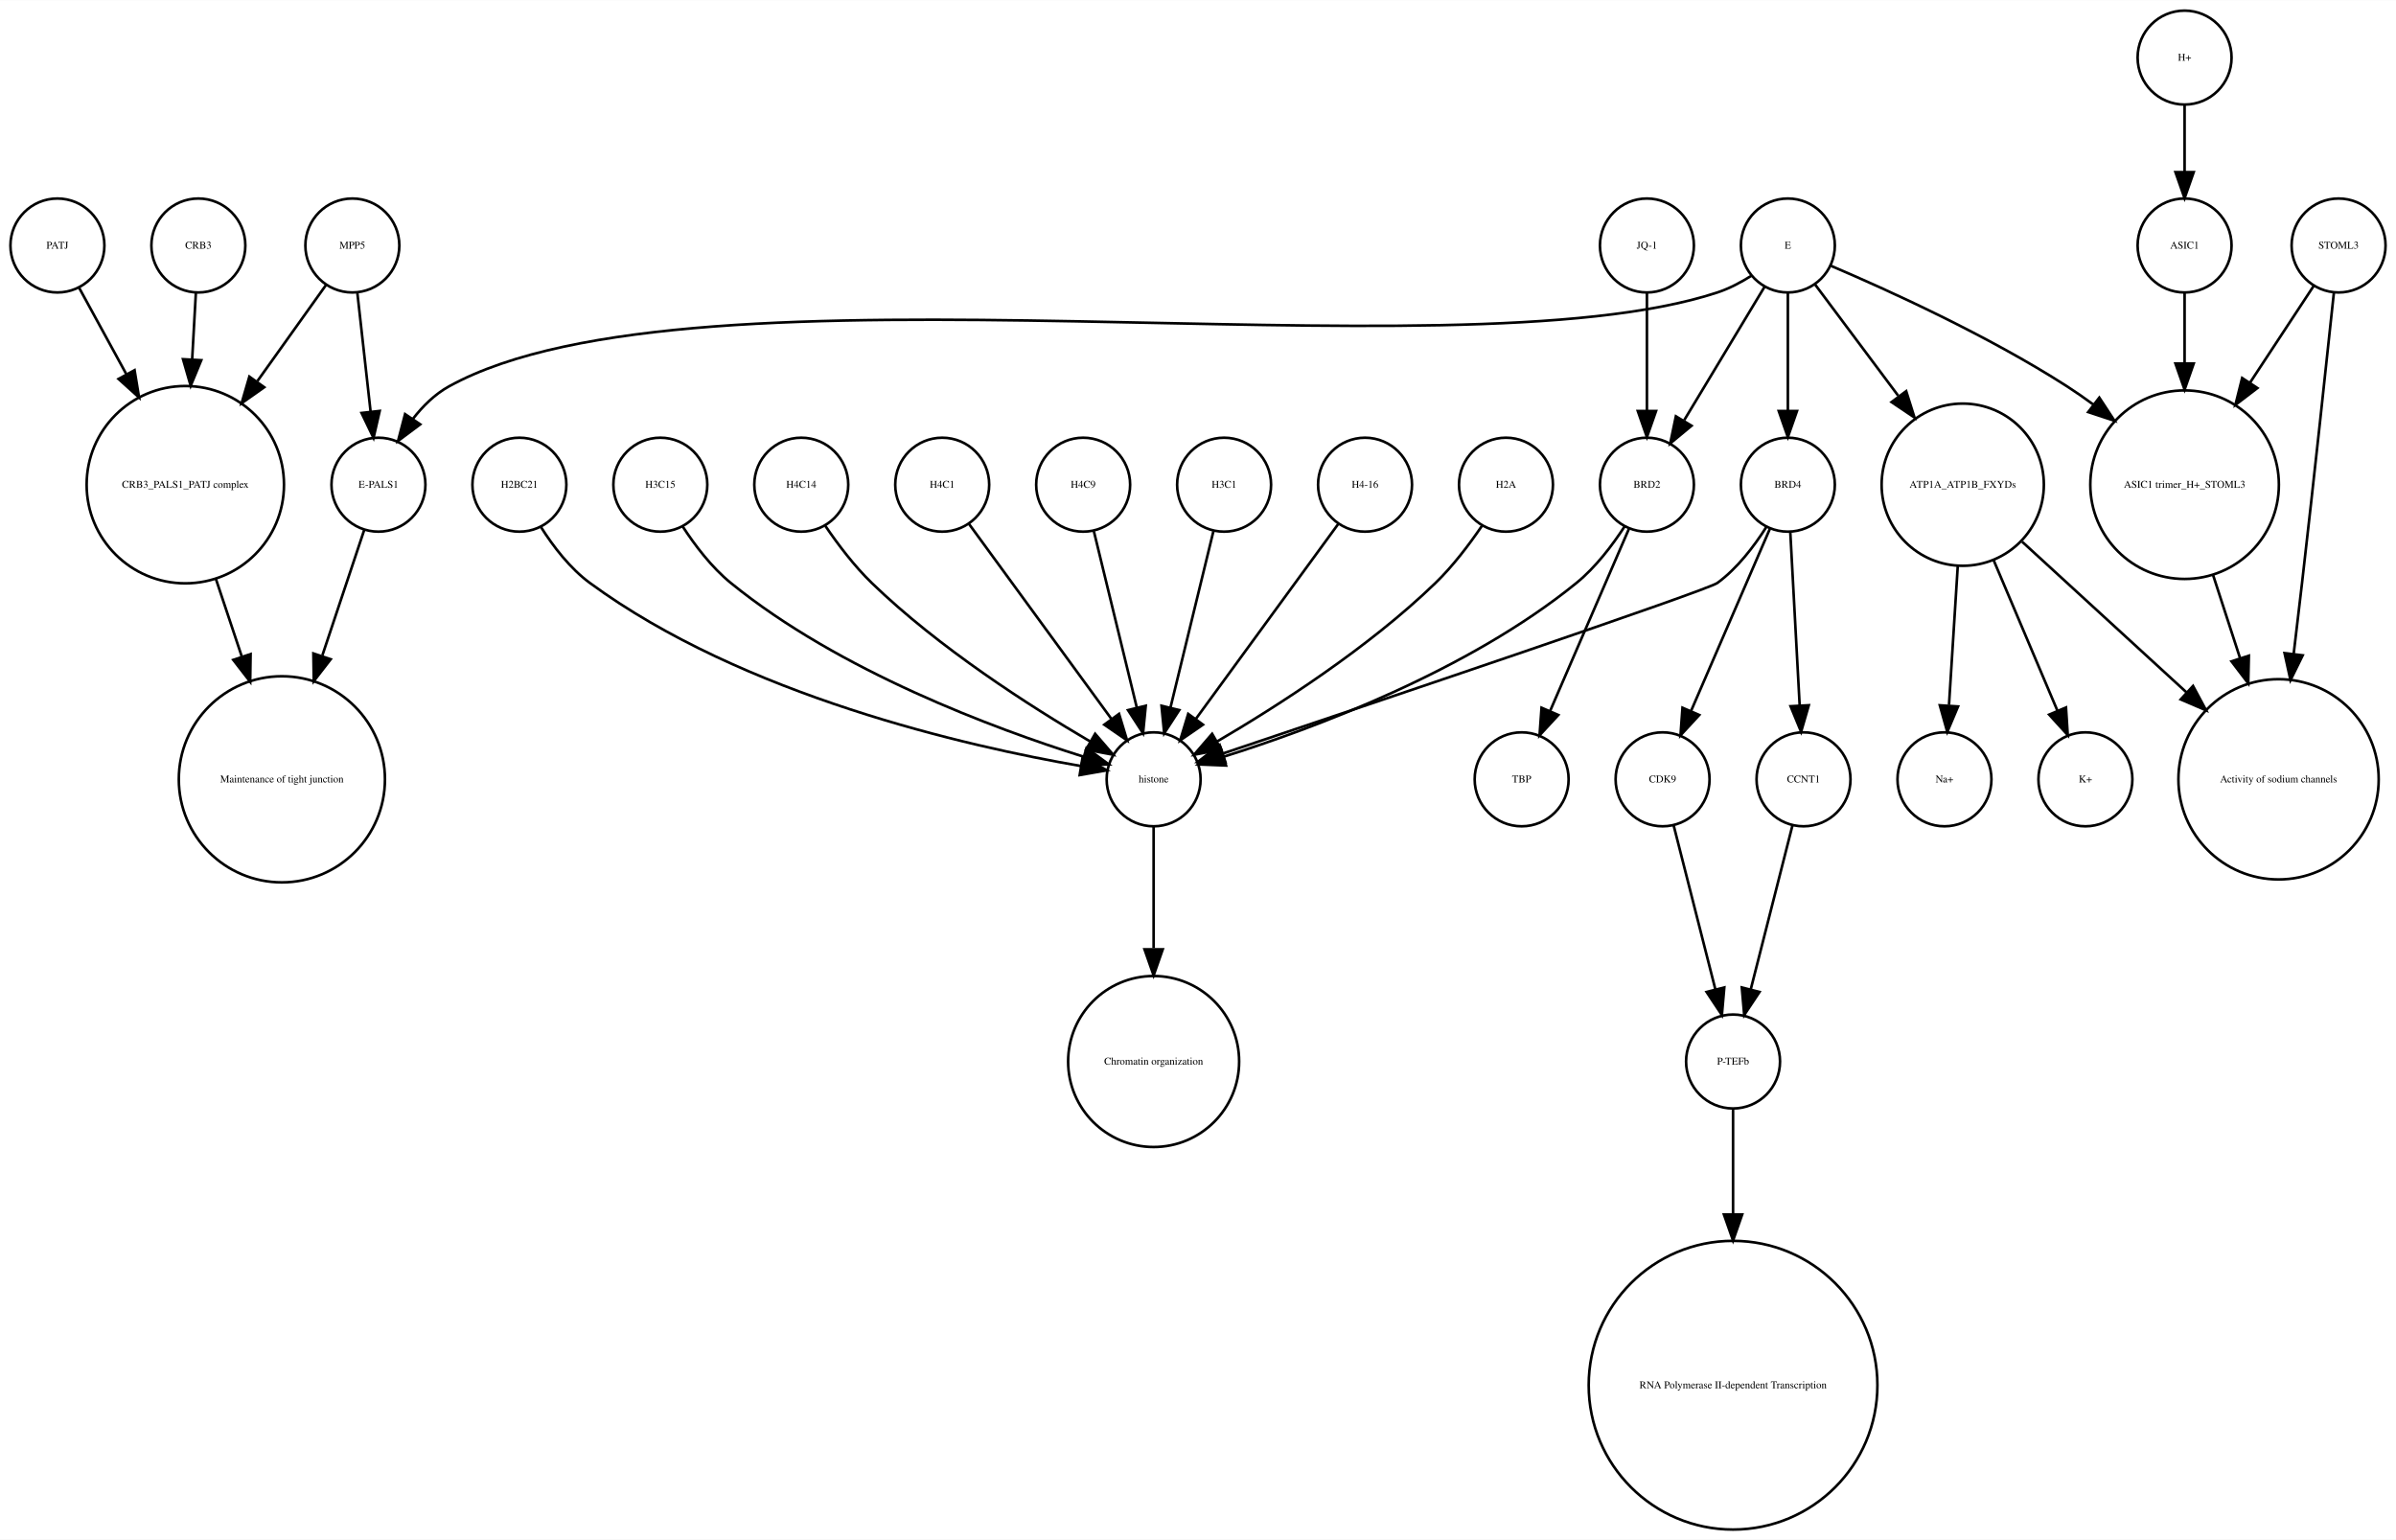
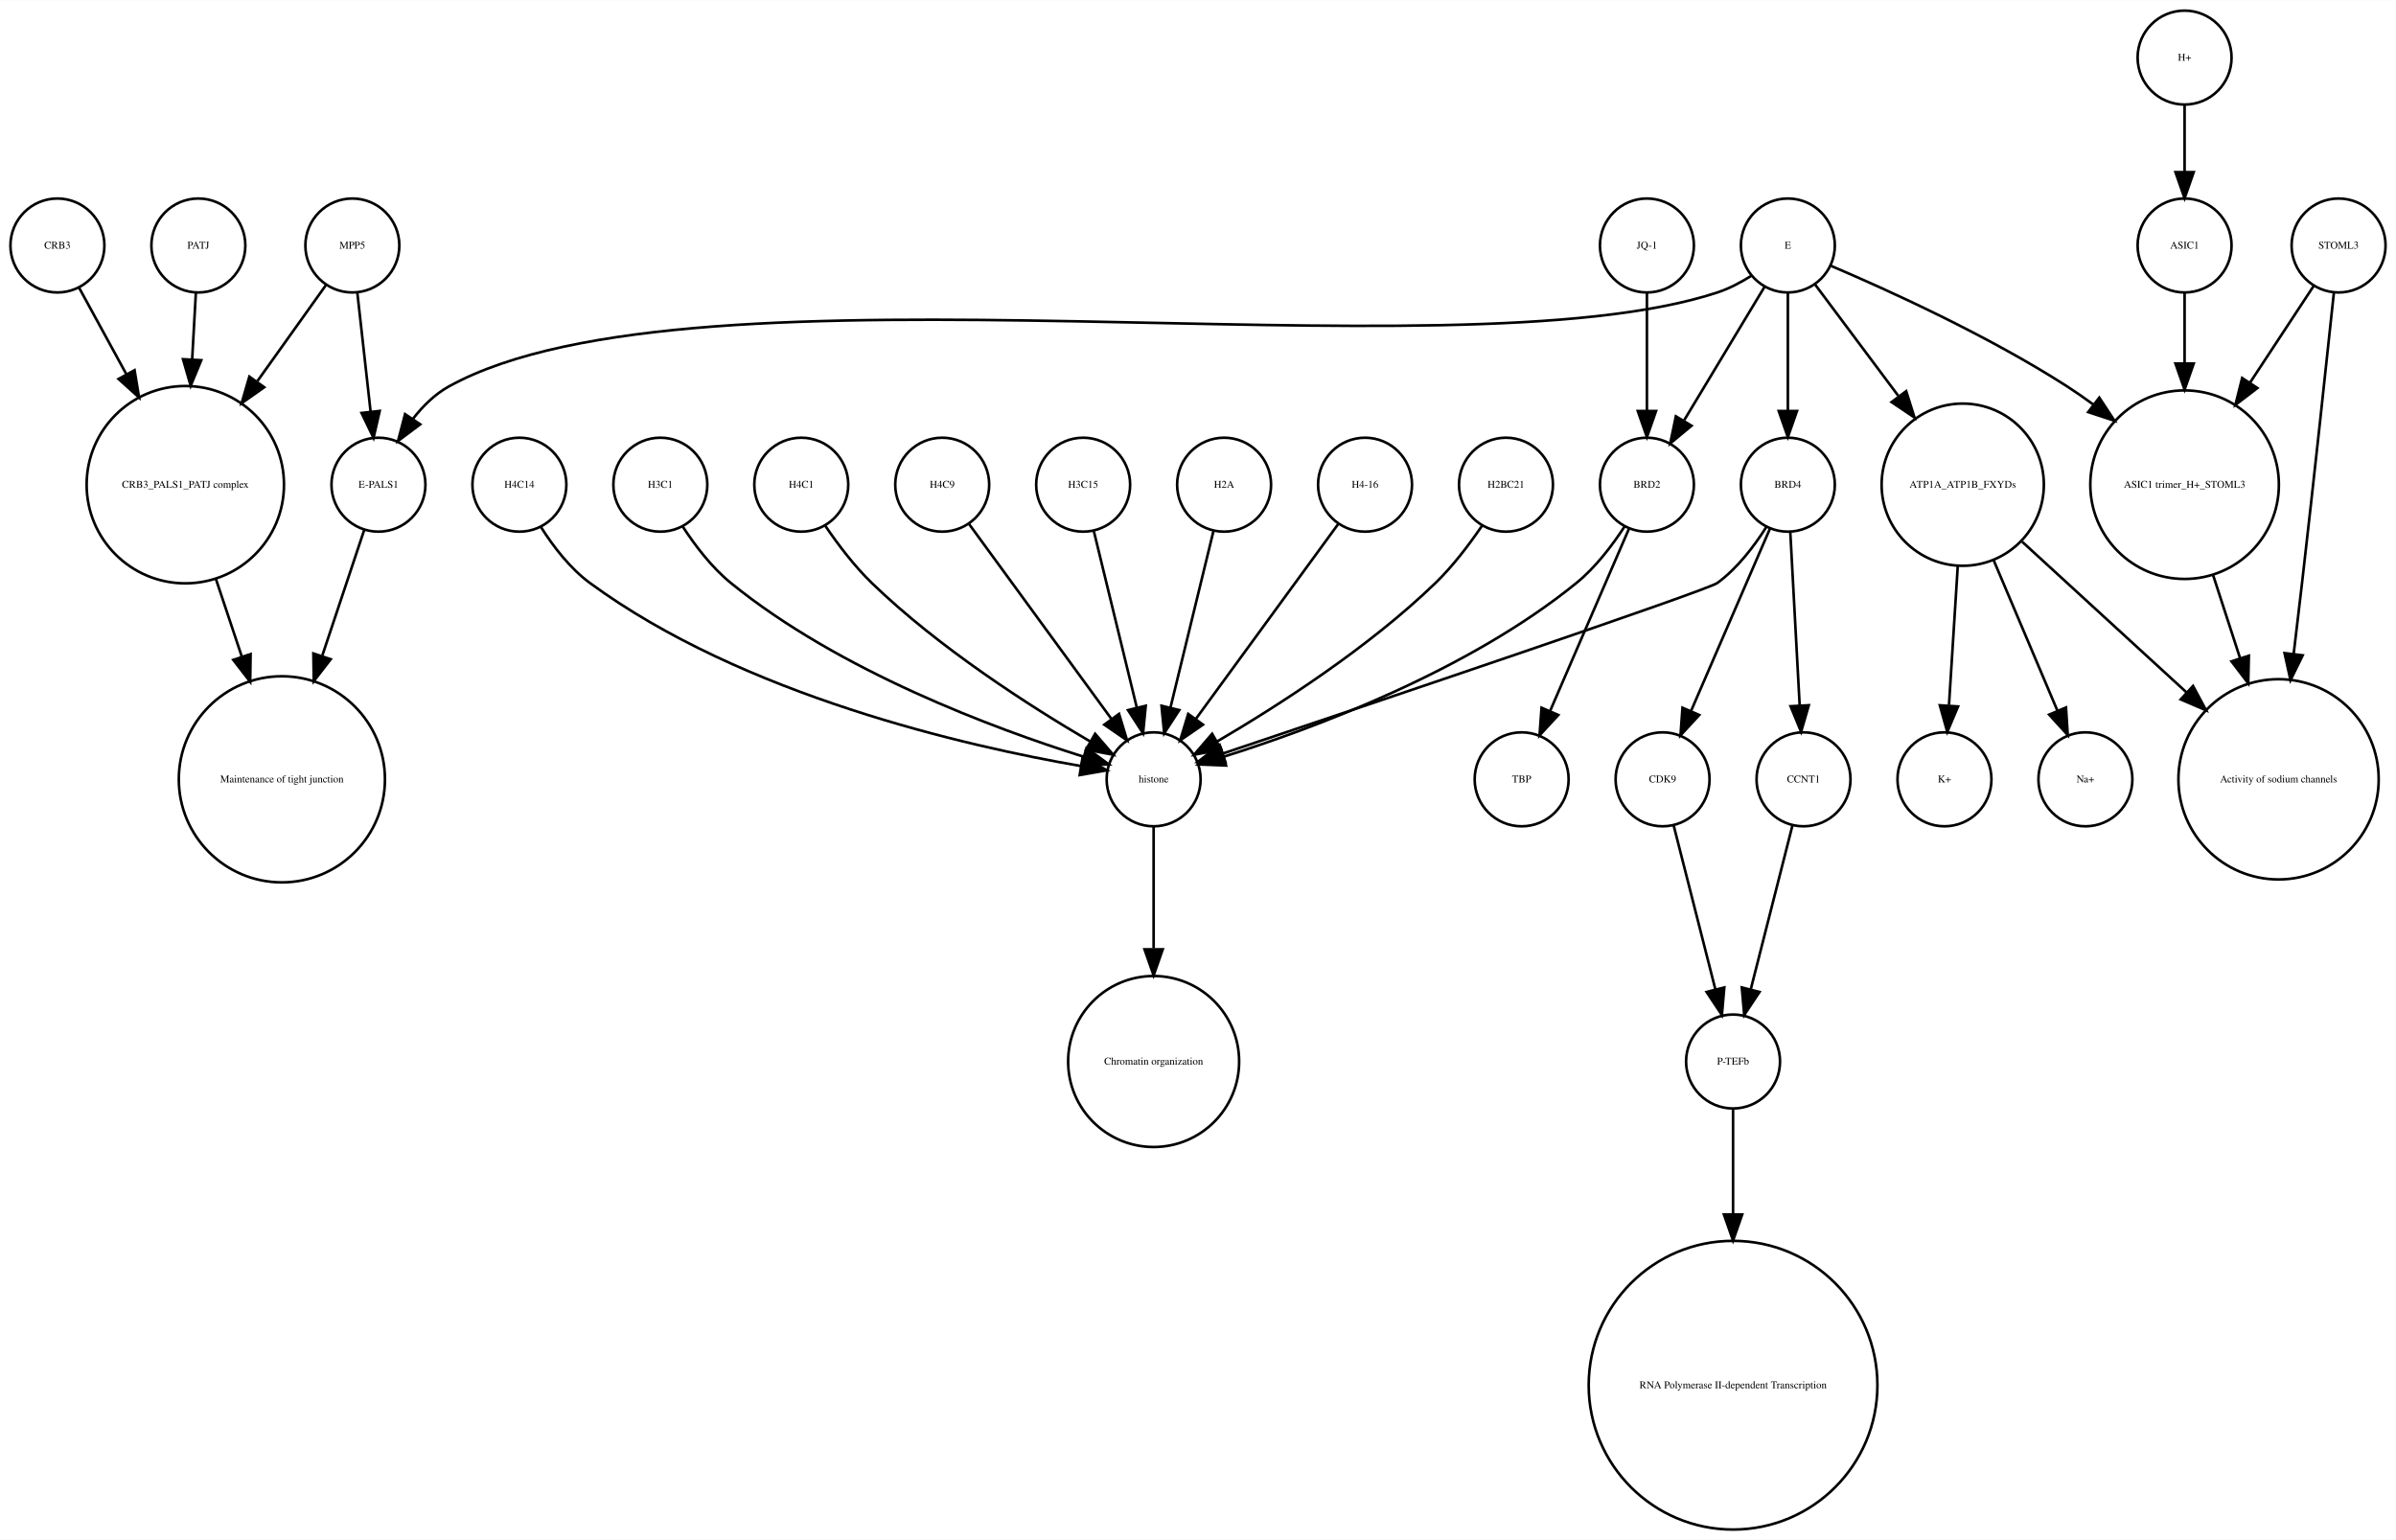
<svg xmlns="http://www.w3.org/2000/svg" width="918pt" height="590pt" viewBox="0.00 0.00 918.00 589.87">
  <g id="graph0" class="graph" transform="scale(1 1) rotate(0) translate(4 585.865)">
    <polygon fill="white" stroke="none" points="-4,4 -4,-585.865 914,-585.865 914,4 -4,4" />
    <g id="node1" class="node">
      <ellipse fill="none" stroke="black" cx="660" cy="-179.189" rx="18" ry="18" />
      <text text-anchor="middle" x="660" y="-177.989" font-family="Times,serif" font-size="4.00">P-TEFb</text>
    </g>
    <g id="node2" class="node">
      <ellipse fill="none" stroke="black" cx="660" cy="-55.154" rx="55.309" ry="55.309" />
      <text text-anchor="middle" x="660" y="-53.954" font-family="Times,serif" font-size="4.00">RNA Polymerase II-dependent Transcription </text>
    </g>
    <g id="edge1" class="edge">
      <path fill="none" stroke="black" d="M660,-160.963C660,-150.234 660,-135.685 660,-120.846" />
      <polygon fill="black" stroke="black" points="663.5,-120.57 660,-110.57 656.5,-120.57 663.5,-120.57" />
    </g>
    <g id="node3" class="node">
      <ellipse fill="none" stroke="black" cx="438" cy="-287.314" rx="18" ry="18" />
      <text text-anchor="middle" x="438" y="-286.114" font-family="Times,serif" font-size="4.00">histone</text>
    </g>
    <g id="node4" class="node">
      <ellipse fill="none" stroke="black" cx="438" cy="-179.189" rx="32.761" ry="32.761" />
      <text text-anchor="middle" x="438" y="-177.989" font-family="Times,serif" font-size="4.00">Chromatin organization</text>
    </g>
    <g id="edge2" class="edge">
      <path fill="none" stroke="black" d="M438,-269.263C438,-256.671 438,-238.954 438,-222.635" />
      <polygon fill="black" stroke="black" points="441.5,-222.181 438,-212.181 434.5,-222.181 441.5,-222.181" />
    </g>
    <g id="node5" class="node">
      <ellipse fill="none" stroke="black" cx="67" cy="-400.212" rx="37.807" ry="37.807" />
      <text text-anchor="middle" x="67" y="-399.012" font-family="Times,serif" font-size="4.00">CRB3_PALS1_PATJ complex</text>
    </g>
    <g id="node6" class="node">
      <ellipse fill="none" stroke="black" cx="104" cy="-287.314" rx="39.49" ry="39.49" />
      <text text-anchor="middle" x="104" y="-286.114" font-family="Times,serif" font-size="4.00">Maintenance of tight junction</text>
    </g>
    <g id="edge3" class="edge">
      <path fill="none" stroke="black" d="M78.707,-364.123C81.851,-354.7 85.299,-344.366 88.61,-334.441" />
      <polygon fill="black" stroke="black" points="92.014,-335.297 91.859,-324.703 85.374,-333.081 92.014,-335.297" />
    </g>
    <g id="node7" class="node">
      <ellipse fill="none" stroke="black" cx="141" cy="-400.212" rx="18" ry="18" />
      <text text-anchor="middle" x="141" y="-399.012" font-family="Times,serif" font-size="4.00">E-PALS1</text>
    </g>
    <g id="edge4" class="edge">
      <path fill="none" stroke="black" d="M135.541,-382.849C131.306,-370.156 125.217,-351.905 119.516,-334.818" />
      <polygon fill="black" stroke="black" points="122.706,-333.321 116.221,-324.943 116.066,-335.537 122.706,-333.321" />
    </g>
    <g id="node8" class="node">
      <ellipse fill="none" stroke="black" cx="748" cy="-400.212" rx="31.08" ry="31.08" />
      <text text-anchor="middle" x="748" y="-399.012" font-family="Times,serif" font-size="4.00">ATP1A_ATP1B_FXYDs</text>
    </g>
    <g id="node9" class="node">
      <ellipse fill="none" stroke="black" cx="869" cy="-287.314" rx="38.368" ry="38.368" />
      <text text-anchor="middle" x="869" y="-286.114" font-family="Times,serif" font-size="4.00">Activity of sodium channels</text>
    </g>
    <g id="edge5" class="edge">
      <path fill="none" stroke="black" d="M770.759,-378.353C788.485,-362.107 813.406,-339.266 833.713,-320.655" />
      <polygon fill="black" stroke="black" points="836.238,-323.089 841.245,-313.752 831.508,-317.928 836.238,-323.089" />
    </g>
-     <g id="node26" class="node">
+     <g id="node15" class="node">
      <ellipse fill="none" stroke="black" cx="795" cy="-287.314" rx="18" ry="18" />
-       <text text-anchor="middle" x="795" y="-286.114" font-family="Times,serif" font-size="4.00">K+</text>
-     </g>
-     <g id="edge7" class="edge">
+       <text text-anchor="middle" x="795" y="-286.114" font-family="Times,serif" font-size="4.00">Na+</text>
+     </g>
+     <g id="edge6" class="edge">
      <path fill="none" stroke="black" d="M759.86,-371.228C767.362,-353.527 776.981,-330.831 784.258,-313.661" />
      <polygon fill="black" stroke="black" points="787.558,-314.842 788.238,-304.269 781.113,-312.111 787.558,-314.842" />
    </g>
-     <g id="node28" class="node">
+     <g id="node26" class="node">
      <ellipse fill="none" stroke="black" cx="741" cy="-287.314" rx="18" ry="18" />
-       <text text-anchor="middle" x="741" y="-286.114" font-family="Times,serif" font-size="4.00">Na+</text>
-     </g>
-     <g id="edge6" class="edge">
+       <text text-anchor="middle" x="741" y="-286.114" font-family="Times,serif" font-size="4.00">K+</text>
+     </g>
+     <g id="edge7" class="edge">
      <path fill="none" stroke="black" d="M746.087,-368.909C745.041,-352.339 743.756,-331.968 742.738,-315.853" />
      <polygon fill="black" stroke="black" points="746.206,-315.234 742.083,-305.475 739.22,-315.675 746.206,-315.234" />
    </g>
    <g id="node10" class="node">
      <ellipse fill="none" stroke="black" cx="892" cy="-491.865" rx="18" ry="18" />
      <text text-anchor="middle" x="892" y="-490.665" font-family="Times,serif" font-size="4.00">STOML3</text>
    </g>
    <g id="edge8" class="edge">
      <path fill="none" stroke="black" d="M890.208,-473.839C887.605,-449.259 882.589,-402.405 878,-362.558 876.985,-353.749 875.872,-344.356 874.784,-335.317" />
      <polygon fill="black" stroke="black" points="878.249,-334.82 873.573,-325.313 871.3,-335.661 878.249,-334.82" />
    </g>
    <g id="node11" class="node">
      <ellipse fill="none" stroke="black" cx="833" cy="-400.212" rx="36.125" ry="36.125" />
      <text text-anchor="middle" x="833" y="-399.012" font-family="Times,serif" font-size="4.00">ASIC1 trimer_H+_STOML3</text>
    </g>
    <g id="edge9" class="edge">
      <path fill="none" stroke="black" d="M882.521,-476.461C875.894,-466.391 866.715,-452.443 858.058,-439.289" />
      <polygon fill="black" stroke="black" points="860.898,-437.238 852.477,-430.808 855.051,-441.086 860.898,-437.238" />
    </g>
    <g id="edge10" class="edge">
      <path fill="none" stroke="black" d="M843.899,-365.638C847.163,-355.583 850.798,-344.386 854.265,-333.704" />
      <polygon fill="black" stroke="black" points="857.629,-334.678 857.388,-324.086 850.971,-332.517 857.629,-334.678" />
    </g>
    <g id="node12" class="node">
+       <ellipse fill="none" stroke="black" cx="681" cy="-491.865" rx="18" ry="18" />
+       <text text-anchor="middle" x="681" y="-490.665" font-family="Times,serif" font-size="4.00">E</text>
+     </g>
+     <g id="edge15" class="edge">
+       <path fill="none" stroke="black" d="M667.08,-480.302C663.057,-477.762 658.525,-475.354 654,-473.865 551.131,-440.012 262.782,-490.252 168,-437.865 162.594,-434.877 157.972,-430.297 154.159,-425.376" />
+       <polygon fill="black" stroke="black" points="157.002,-423.331 148.512,-416.992 151.196,-427.242 157.002,-423.331" />
+     </g>
+     <g id="edge11" class="edge">
+       <path fill="none" stroke="black" d="M691.469,-476.857C699.96,-465.495 712.278,-449.012 723.249,-434.331" />
+       <polygon fill="black" stroke="black" points="726.332,-436.053 729.515,-425.947 720.725,-431.862 726.332,-436.053" />
+     </g>
+     <g id="edge13" class="edge">
+       <path fill="none" stroke="black" d="M697.565,-484.043C719.136,-474.853 757.665,-457.382 788,-437.865 791.337,-435.719 794.711,-433.365 798.034,-430.919" />
+       <polygon fill="black" stroke="black" points="800.323,-433.575 806.132,-424.715 796.065,-428.018 800.323,-433.575" />
+     </g>
+     <g id="node20" class="node">
+       <ellipse fill="none" stroke="black" cx="627" cy="-400.212" rx="18" ry="18" />
+       <text text-anchor="middle" x="627" y="-399.012" font-family="Times,serif" font-size="4.00">BRD2</text>
+     </g>
+     <g id="edge14" class="edge">
+       <path fill="none" stroke="black" d="M672.083,-476.061C663.719,-462.175 651.071,-441.175 641.298,-424.95" />
+       <polygon fill="black" stroke="black" points="644.088,-422.799 635.93,-416.038 638.092,-426.41 644.088,-422.799" />
+     </g>
+     <g id="node31" class="node">
      <ellipse fill="none" stroke="black" cx="681" cy="-400.212" rx="18" ry="18" />
      <text text-anchor="middle" x="681" y="-399.012" font-family="Times,serif" font-size="4.00">BRD4</text>
    </g>
-     <g id="edge11" class="edge">
+     <g id="edge12" class="edge">
+       <path fill="none" stroke="black" d="M681,-473.579C681,-460.804 681,-443.157 681,-428.488" />
+       <polygon fill="black" stroke="black" points="684.5,-428.445 681,-418.445 677.5,-428.445 684.5,-428.445" />
+     </g>
+     <g id="node13" class="node">
+       <ellipse fill="none" stroke="black" cx="357" cy="-400.212" rx="18" ry="18" />
+       <text text-anchor="middle" x="357" y="-399.012" font-family="Times,serif" font-size="4.00">H4C9</text>
+     </g>
+     <g id="edge16" class="edge">
+       <path fill="none" stroke="black" d="M367.259,-385.167C381.014,-366.335 405.581,-332.7 421.836,-310.445" />
+       <polygon fill="black" stroke="black" points="424.753,-312.385 427.825,-302.245 419.1,-308.256 424.753,-312.385" />
+     </g>
+     <g id="node14" class="node">
+       <ellipse fill="none" stroke="black" cx="833" cy="-491.865" rx="18" ry="18" />
+       <text text-anchor="middle" x="833" y="-490.665" font-family="Times,serif" font-size="4.00">ASIC1</text>
+     </g>
+     <g id="edge17" class="edge">
+       <path fill="none" stroke="black" d="M833,-473.579C833,-465.882 833,-456.415 833,-446.897" />
+       <polygon fill="black" stroke="black" points="836.5,-446.629 833,-436.629 829.5,-446.629 836.5,-446.629" />
+     </g>
+     <g id="node16" class="node">
+       <ellipse fill="none" stroke="black" cx="627" cy="-491.865" rx="18" ry="18" />
+       <text text-anchor="middle" x="627" y="-490.665" font-family="Times,serif" font-size="4.00">JQ-1</text>
+     </g>
+     <g id="edge18" class="edge">
+       <path fill="none" stroke="black" d="M627,-473.579C627,-460.804 627,-443.157 627,-428.488" />
+       <polygon fill="black" stroke="black" points="630.5,-428.445 627,-418.445 623.5,-428.445 630.5,-428.445" />
+     </g>
+     <g id="node17" class="node">
+       <ellipse fill="none" stroke="black" cx="633" cy="-287.314" rx="18" ry="18" />
+       <text text-anchor="middle" x="633" y="-286.114" font-family="Times,serif" font-size="4.00">CDK9</text>
+     </g>
+     <g id="edge19" class="edge">
+       <path fill="none" stroke="black" d="M637.219,-269.732C641.493,-252.931 648.174,-226.672 653.197,-206.927" />
+       <polygon fill="black" stroke="black" points="656.648,-207.559 655.722,-197.005 649.864,-205.833 656.648,-207.559" />
+     </g>
+     <g id="node18" class="node">
+       <ellipse fill="none" stroke="black" cx="131" cy="-491.865" rx="18" ry="18" />
+       <text text-anchor="middle" x="131" y="-490.665" font-family="Times,serif" font-size="4.00">MPP5</text>
+     </g>
+     <g id="edge20" class="edge">
+       <path fill="none" stroke="black" d="M121,-476.857C113.906,-466.919 104.015,-453.064 94.635,-439.923" />
+       <polygon fill="black" stroke="black" points="97.237,-437.545 88.578,-431.439 91.54,-441.612 97.237,-437.545" />
+     </g>
+     <g id="edge21" class="edge">
+       <path fill="none" stroke="black" d="M132.928,-473.579C134.362,-460.722 136.347,-442.931 137.989,-428.206" />
+       <polygon fill="black" stroke="black" points="141.482,-428.467 139.112,-418.141 134.525,-427.691 141.482,-428.467" />
+     </g>
+     <g id="node19" class="node">
+       <ellipse fill="none" stroke="black" cx="833" cy="-563.865" rx="18" ry="18" />
+       <text text-anchor="middle" x="833" y="-562.665" font-family="Times,serif" font-size="4.00">H+</text>
+     </g>
+     <g id="edge22" class="edge">
+       <path fill="none" stroke="black" d="M833,-545.562C833,-537.848 833,-528.578 833,-519.978" />
+       <polygon fill="black" stroke="black" points="836.5,-519.97 833,-509.97 829.5,-519.97 836.5,-519.97" />
+     </g>
+     <g id="edge23" class="edge">
+       <path fill="none" stroke="black" d="M618.466,-384.236C613.75,-376.971 607.358,-368.543 600,-362.558 558.455,-328.768 499.029,-306.73 464.895,-295.999" />
+       <polygon fill="black" stroke="black" points="465.748,-292.6 455.162,-293.031 463.706,-299.296 465.748,-292.6" />
+     </g>
+     <g id="node23" class="node">
+       <ellipse fill="none" stroke="black" cx="579" cy="-287.314" rx="18" ry="18" />
+       <text text-anchor="middle" x="579" y="-286.114" font-family="Times,serif" font-size="4.00">TBP</text>
+     </g>
+     <g id="edge24" class="edge">
+       <path fill="none" stroke="black" d="M620.123,-383.323C612.246,-365.124 599.233,-335.06 589.956,-313.626" />
+       <polygon fill="black" stroke="black" points="593.049,-311.96 585.864,-304.174 586.625,-314.741 593.049,-311.96" />
+     </g>
+     <g id="node21" class="node">
+       <ellipse fill="none" stroke="black" cx="411" cy="-400.212" rx="18" ry="18" />
+       <text text-anchor="middle" x="411" y="-399.012" font-family="Times,serif" font-size="4.00">H3C15</text>
+     </g>
+     <g id="edge25" class="edge">
+       <path fill="none" stroke="black" d="M415.101,-382.369C419.467,-364.434 426.438,-335.802 431.543,-314.834" />
+       <polygon fill="black" stroke="black" points="434.984,-315.496 433.949,-304.952 428.183,-313.84 434.984,-315.496" />
+     </g>
+     <g id="node22" class="node">
+       <ellipse fill="none" stroke="black" cx="465" cy="-400.212" rx="18" ry="18" />
+       <text text-anchor="middle" x="465" y="-399.012" font-family="Times,serif" font-size="4.00">H2A</text>
+     </g>
+     <g id="edge26" class="edge">
+       <path fill="none" stroke="black" d="M460.899,-382.369C456.533,-364.434 449.562,-335.802 444.457,-314.834" />
+       <polygon fill="black" stroke="black" points="447.817,-313.84 442.051,-304.952 441.016,-315.496 447.817,-313.84" />
+     </g>
+     <g id="node24" class="node">
+       <ellipse fill="none" stroke="black" cx="687" cy="-287.314" rx="18" ry="18" />
+       <text text-anchor="middle" x="687" y="-286.114" font-family="Times,serif" font-size="4.00">CCNT1</text>
+     </g>
+     <g id="edge27" class="edge">
+       <path fill="none" stroke="black" d="M682.781,-269.732C678.507,-252.931 671.826,-226.672 666.803,-206.927" />
+       <polygon fill="black" stroke="black" points="670.136,-205.833 664.278,-197.005 663.352,-207.559 670.136,-205.833" />
+     </g>
+     <g id="node25" class="node">
+       <ellipse fill="none" stroke="black" cx="519" cy="-400.212" rx="18" ry="18" />
+       <text text-anchor="middle" x="519" y="-399.012" font-family="Times,serif" font-size="4.00">H4-16</text>
+     </g>
+     <g id="edge28" class="edge">
+       <path fill="none" stroke="black" d="M508.741,-385.167C494.986,-366.335 470.419,-332.7 454.164,-310.445" />
+       <polygon fill="black" stroke="black" points="456.9,-308.256 448.175,-302.245 451.247,-312.385 456.9,-308.256" />
+     </g>
+     <g id="node27" class="node">
+       <ellipse fill="none" stroke="black" cx="573" cy="-400.212" rx="18" ry="18" />
+       <text text-anchor="middle" x="573" y="-399.012" font-family="Times,serif" font-size="4.00">H2BC21</text>
+     </g>
+     <g id="edge29" class="edge">
+       <path fill="none" stroke="black" d="M563.763,-384.396C558.961,-377.339 552.701,-369.045 546,-362.558 520.279,-337.663 485.383,-315.327 462.303,-301.806" />
+       <polygon fill="black" stroke="black" points="463.905,-298.69 453.492,-296.736 460.414,-304.757 463.905,-298.69" />
+     </g>
+     <g id="node28" class="node">
+       <ellipse fill="none" stroke="black" cx="72" cy="-491.865" rx="18" ry="18" />
+       <text text-anchor="middle" x="72" y="-490.665" font-family="Times,serif" font-size="4.00">PATJ</text>
+     </g>
+     <g id="edge30" class="edge">
+       <path fill="none" stroke="black" d="M71.036,-473.579C70.628,-466.259 70.13,-457.339 69.626,-448.297" />
+       <polygon fill="black" stroke="black" points="73.109,-447.904 69.058,-438.114 66.12,-448.293 73.109,-447.904" />
+     </g>
+     <g id="node29" class="node">
+       <ellipse fill="none" stroke="black" cx="195" cy="-400.212" rx="18" ry="18" />
+       <text text-anchor="middle" x="195" y="-399.012" font-family="Times,serif" font-size="4.00">H4C14</text>
+     </g>
+     <g id="edge31" class="edge">
+       <path fill="none" stroke="black" d="M203.292,-383.923C207.946,-376.577 214.356,-368.173 222,-362.558 280.755,-319.405 366.516,-299.942 410.195,-292.399" />
+       <polygon fill="black" stroke="black" points="410.803,-295.846 420.102,-290.77 409.667,-288.939 410.803,-295.846" />
+     </g>
+     <g id="node30" class="node">
+       <ellipse fill="none" stroke="black" cx="249" cy="-400.212" rx="18" ry="18" />
+       <text text-anchor="middle" x="249" y="-399.012" font-family="Times,serif" font-size="4.00">H3C1</text>
+     </g>
+     <g id="edge32" class="edge">
+       <path fill="none" stroke="black" d="M257.534,-384.236C262.25,-376.971 268.642,-368.543 276,-362.558 317.545,-328.768 376.971,-306.73 411.105,-295.999" />
+       <polygon fill="black" stroke="black" points="412.294,-299.296 420.838,-293.031 410.252,-292.6 412.294,-299.296" />
+     </g>
+     <g id="edge34" class="edge">
      <path fill="none" stroke="black" d="M672.708,-383.923C668.054,-376.577 661.644,-368.173 654,-362.558 650.023,-359.637 521.57,-316.348 464.673,-297.252" />
      <polygon fill="black" stroke="black" points="465.522,-293.845 454.928,-293.983 463.296,-300.482 465.522,-293.845" />
    </g>
-     <g id="node25" class="node">
-       <ellipse fill="none" stroke="black" cx="633" cy="-287.314" rx="18" ry="18" />
-       <text text-anchor="middle" x="633" y="-286.114" font-family="Times,serif" font-size="4.00">CDK9</text>
-     </g>
-     <g id="edge12" class="edge">
+     <g id="edge35" class="edge">
      <path fill="none" stroke="black" d="M674.123,-383.323C666.246,-365.124 653.233,-335.06 643.956,-313.626" />
      <polygon fill="black" stroke="black" points="647.049,-311.96 639.864,-304.174 640.625,-314.741 647.049,-311.96" />
    </g>
-     <g id="node32" class="node">
-       <ellipse fill="none" stroke="black" cx="687" cy="-287.314" rx="18" ry="18" />
-       <text text-anchor="middle" x="687" y="-286.114" font-family="Times,serif" font-size="4.00">CCNT1</text>
-     </g>
-     <g id="edge13" class="edge">
+     <g id="edge33" class="edge">
      <path fill="none" stroke="black" d="M681.938,-381.884C682.897,-364.143 684.403,-336.31 685.523,-315.606" />
      <polygon fill="black" stroke="black" points="689.024,-315.695 686.069,-305.52 682.034,-315.316 689.024,-315.695" />
    </g>
-     <g id="node13" class="node">
-       <ellipse fill="none" stroke="black" cx="627" cy="-491.865" rx="18" ry="18" />
-       <text text-anchor="middle" x="627" y="-490.665" font-family="Times,serif" font-size="4.00">JQ-1</text>
-     </g>
-     <g id="node33" class="node">
-       <ellipse fill="none" stroke="black" cx="627" cy="-400.212" rx="18" ry="18" />
-       <text text-anchor="middle" x="627" y="-399.012" font-family="Times,serif" font-size="4.00">BRD2</text>
-     </g>
-     <g id="edge14" class="edge">
-       <path fill="none" stroke="black" d="M627,-473.579C627,-460.804 627,-443.157 627,-428.488" />
-       <polygon fill="black" stroke="black" points="630.5,-428.445 627,-418.445 623.5,-428.445 630.5,-428.445" />
-     </g>
-     <g id="node14" class="node">
-       <ellipse fill="none" stroke="black" cx="357" cy="-400.212" rx="18" ry="18" />
-       <text text-anchor="middle" x="357" y="-399.012" font-family="Times,serif" font-size="4.00">H4C1</text>
-     </g>
-     <g id="edge15" class="edge">
-       <path fill="none" stroke="black" d="M367.259,-385.167C381.014,-366.335 405.581,-332.7 421.836,-310.445" />
-       <polygon fill="black" stroke="black" points="424.753,-312.385 427.825,-302.245 419.1,-308.256 424.753,-312.385" />
-     </g>
-     <g id="node15" class="node">
-       <ellipse fill="none" stroke="black" cx="411" cy="-400.212" rx="18" ry="18" />
-       <text text-anchor="middle" x="411" y="-399.012" font-family="Times,serif" font-size="4.00">H4C9</text>
-     </g>
-     <g id="edge16" class="edge">
-       <path fill="none" stroke="black" d="M415.101,-382.369C419.467,-364.434 426.438,-335.802 431.543,-314.834" />
-       <polygon fill="black" stroke="black" points="434.984,-315.496 433.949,-304.952 428.183,-313.84 434.984,-315.496" />
-     </g>
-     <g id="node16" class="node">
-       <ellipse fill="none" stroke="black" cx="465" cy="-400.212" rx="18" ry="18" />
-       <text text-anchor="middle" x="465" y="-399.012" font-family="Times,serif" font-size="4.00">H3C1</text>
-     </g>
-     <g id="edge17" class="edge">
-       <path fill="none" stroke="black" d="M460.899,-382.369C456.533,-364.434 449.562,-335.802 444.457,-314.834" />
-       <polygon fill="black" stroke="black" points="447.817,-313.84 442.051,-304.952 441.016,-315.496 447.817,-313.84" />
-     </g>
-     <g id="node17" class="node">
-       <ellipse fill="none" stroke="black" cx="833" cy="-491.865" rx="18" ry="18" />
-       <text text-anchor="middle" x="833" y="-490.665" font-family="Times,serif" font-size="4.00">ASIC1</text>
-     </g>
-     <g id="edge18" class="edge">
-       <path fill="none" stroke="black" d="M833,-473.579C833,-465.882 833,-456.415 833,-446.897" />
-       <polygon fill="black" stroke="black" points="836.5,-446.629 833,-436.629 829.5,-446.629 836.5,-446.629" />
-     </g>
-     <g id="node18" class="node">
-       <ellipse fill="none" stroke="black" cx="681" cy="-491.865" rx="18" ry="18" />
-       <text text-anchor="middle" x="681" y="-490.665" font-family="Times,serif" font-size="4.00">E</text>
-     </g>
-     <g id="edge20" class="edge">
-       <path fill="none" stroke="black" d="M667.08,-480.302C663.057,-477.762 658.525,-475.354 654,-473.865 551.131,-440.012 262.782,-490.252 168,-437.865 162.594,-434.877 157.972,-430.297 154.159,-425.376" />
-       <polygon fill="black" stroke="black" points="157.002,-423.331 148.512,-416.992 151.196,-427.242 157.002,-423.331" />
-     </g>
-     <g id="edge22" class="edge">
-       <path fill="none" stroke="black" d="M691.469,-476.857C699.96,-465.495 712.278,-449.012 723.249,-434.331" />
-       <polygon fill="black" stroke="black" points="726.332,-436.053 729.515,-425.947 720.725,-431.862 726.332,-436.053" />
-     </g>
-     <g id="edge23" class="edge">
-       <path fill="none" stroke="black" d="M697.565,-484.043C719.136,-474.853 757.665,-457.382 788,-437.865 791.337,-435.719 794.711,-433.365 798.034,-430.919" />
-       <polygon fill="black" stroke="black" points="800.323,-433.575 806.132,-424.715 796.065,-428.018 800.323,-433.575" />
-     </g>
-     <g id="edge19" class="edge">
-       <path fill="none" stroke="black" d="M681,-473.579C681,-460.804 681,-443.157 681,-428.488" />
-       <polygon fill="black" stroke="black" points="684.5,-428.445 681,-418.445 677.5,-428.445 684.5,-428.445" />
-     </g>
-     <g id="edge21" class="edge">
-       <path fill="none" stroke="black" d="M672.083,-476.061C663.719,-462.175 651.071,-441.175 641.298,-424.95" />
-       <polygon fill="black" stroke="black" points="644.088,-422.799 635.93,-416.038 638.092,-426.41 644.088,-422.799" />
-     </g>
-     <g id="node19" class="node">
-       <ellipse fill="none" stroke="black" cx="519" cy="-400.212" rx="18" ry="18" />
-       <text text-anchor="middle" x="519" y="-399.012" font-family="Times,serif" font-size="4.00">H4-16</text>
-     </g>
-     <g id="edge24" class="edge">
-       <path fill="none" stroke="black" d="M508.741,-385.167C494.986,-366.335 470.419,-332.7 454.164,-310.445" />
-       <polygon fill="black" stroke="black" points="456.9,-308.256 448.175,-302.245 451.247,-312.385 456.9,-308.256" />
-     </g>
-     <g id="node20" class="node">
-       <ellipse fill="none" stroke="black" cx="573" cy="-400.212" rx="18" ry="18" />
-       <text text-anchor="middle" x="573" y="-399.012" font-family="Times,serif" font-size="4.00">H2A</text>
-     </g>
-     <g id="edge25" class="edge">
-       <path fill="none" stroke="black" d="M563.763,-384.396C558.961,-377.339 552.701,-369.045 546,-362.558 520.279,-337.663 485.383,-315.327 462.303,-301.806" />
-       <polygon fill="black" stroke="black" points="463.905,-298.69 453.492,-296.736 460.414,-304.757 463.905,-298.69" />
-     </g>
-     <g id="node21" class="node">
-       <ellipse fill="none" stroke="black" cx="833" cy="-563.865" rx="18" ry="18" />
-       <text text-anchor="middle" x="833" y="-562.665" font-family="Times,serif" font-size="4.00">H+</text>
-     </g>
-     <g id="edge26" class="edge">
-       <path fill="none" stroke="black" d="M833,-545.562C833,-537.848 833,-528.578 833,-519.978" />
-       <polygon fill="black" stroke="black" points="836.5,-519.97 833,-509.97 829.5,-519.97 836.5,-519.97" />
-     </g>
-     <g id="node22" class="node">
-       <ellipse fill="none" stroke="black" cx="72" cy="-491.865" rx="18" ry="18" />
-       <text text-anchor="middle" x="72" y="-490.665" font-family="Times,serif" font-size="4.00">CRB3</text>
-     </g>
-     <g id="edge27" class="edge">
-       <path fill="none" stroke="black" d="M71.036,-473.579C70.628,-466.259 70.13,-457.339 69.626,-448.297" />
-       <polygon fill="black" stroke="black" points="73.109,-447.904 69.058,-438.114 66.12,-448.293 73.109,-447.904" />
-     </g>
-     <g id="node23" class="node">
-       <ellipse fill="none" stroke="black" cx="195" cy="-400.212" rx="18" ry="18" />
-       <text text-anchor="middle" x="195" y="-399.012" font-family="Times,serif" font-size="4.00">H2BC21</text>
-     </g>
-     <g id="edge28" class="edge">
-       <path fill="none" stroke="black" d="M203.292,-383.923C207.946,-376.577 214.356,-368.173 222,-362.558 280.755,-319.405 366.516,-299.942 410.195,-292.399" />
-       <polygon fill="black" stroke="black" points="410.803,-295.846 420.102,-290.77 409.667,-288.939 410.803,-295.846" />
-     </g>
-     <g id="node24" class="node">
+     <g id="node32" class="node">
      <ellipse fill="none" stroke="black" cx="18" cy="-491.865" rx="18" ry="18" />
-       <text text-anchor="middle" x="18" y="-490.665" font-family="Times,serif" font-size="4.00">PATJ</text>
-     </g>
-     <g id="edge29" class="edge">
+       <text text-anchor="middle" x="18" y="-490.665" font-family="Times,serif" font-size="4.00">CRB3</text>
+     </g>
+     <g id="edge36" class="edge">
      <path fill="none" stroke="black" d="M26.312,-475.657C31.317,-466.5 37.952,-454.36 44.409,-442.545" />
      <polygon fill="black" stroke="black" points="47.558,-444.082 49.283,-433.628 41.416,-440.725 47.558,-444.082" />
    </g>
-     <g id="edge30" class="edge">
-       <path fill="none" stroke="black" d="M637.219,-269.732C641.493,-252.931 648.174,-226.672 653.197,-206.927" />
-       <polygon fill="black" stroke="black" points="656.648,-207.559 655.722,-197.005 649.864,-205.833 656.648,-207.559" />
-     </g>
-     <g id="node27" class="node">
-       <ellipse fill="none" stroke="black" cx="249" cy="-400.212" rx="18" ry="18" />
-       <text text-anchor="middle" x="249" y="-399.012" font-family="Times,serif" font-size="4.00">H3C15</text>
-     </g>
-     <g id="edge31" class="edge">
-       <path fill="none" stroke="black" d="M257.534,-384.236C262.25,-376.971 268.642,-368.543 276,-362.558 317.545,-328.768 376.971,-306.73 411.105,-295.999" />
-       <polygon fill="black" stroke="black" points="412.294,-299.296 420.838,-293.031 410.252,-292.6 412.294,-299.296" />
-     </g>
-     <g id="node29" class="node">
-       <ellipse fill="none" stroke="black" cx="131" cy="-491.865" rx="18" ry="18" />
-       <text text-anchor="middle" x="131" y="-490.665" font-family="Times,serif" font-size="4.00">MPP5</text>
-     </g>
-     <g id="edge33" class="edge">
-       <path fill="none" stroke="black" d="M121,-476.857C113.906,-466.919 104.015,-453.064 94.635,-439.923" />
-       <polygon fill="black" stroke="black" points="97.237,-437.545 88.578,-431.439 91.54,-441.612 97.237,-437.545" />
-     </g>
-     <g id="edge32" class="edge">
-       <path fill="none" stroke="black" d="M132.928,-473.579C134.362,-460.722 136.347,-442.931 137.989,-428.206" />
-       <polygon fill="black" stroke="black" points="141.482,-428.467 139.112,-418.141 134.525,-427.691 141.482,-428.467" />
-     </g>
-     <g id="node30" class="node">
+     <g id="node33" class="node">
      <ellipse fill="none" stroke="black" cx="303" cy="-400.212" rx="18" ry="18" />
-       <text text-anchor="middle" x="303" y="-399.012" font-family="Times,serif" font-size="4.00">H4C14</text>
-     </g>
-     <g id="edge34" class="edge">
+       <text text-anchor="middle" x="303" y="-399.012" font-family="Times,serif" font-size="4.00">H4C1</text>
+     </g>
+     <g id="edge37" class="edge">
      <path fill="none" stroke="black" d="M312.237,-384.396C317.039,-377.339 323.299,-369.045 330,-362.558 355.721,-337.663 390.617,-315.327 413.697,-301.806" />
      <polygon fill="black" stroke="black" points="415.586,-304.757 422.508,-296.736 412.095,-298.69 415.586,-304.757" />
    </g>
-     <g id="node31" class="node">
-       <ellipse fill="none" stroke="black" cx="579" cy="-287.314" rx="18" ry="18" />
-       <text text-anchor="middle" x="579" y="-286.114" font-family="Times,serif" font-size="4.00">TBP</text>
-     </g>
-     <g id="edge35" class="edge">
-       <path fill="none" stroke="black" d="M682.781,-269.732C678.507,-252.931 671.826,-226.672 666.803,-206.927" />
-       <polygon fill="black" stroke="black" points="670.136,-205.833 664.278,-197.005 663.352,-207.559 670.136,-205.833" />
-     </g>
-     <g id="edge36" class="edge">
-       <path fill="none" stroke="black" d="M618.466,-384.236C613.75,-376.971 607.358,-368.543 600,-362.558 558.455,-328.768 499.029,-306.73 464.895,-295.999" />
-       <polygon fill="black" stroke="black" points="465.748,-292.6 455.162,-293.031 463.706,-299.296 465.748,-292.6" />
-     </g>
-     <g id="edge37" class="edge">
-       <path fill="none" stroke="black" d="M620.123,-383.323C612.246,-365.124 599.233,-335.06 589.956,-313.626" />
-       <polygon fill="black" stroke="black" points="593.049,-311.96 585.864,-304.174 586.625,-314.741 593.049,-311.96" />
-     </g>
  </g>
</svg>
